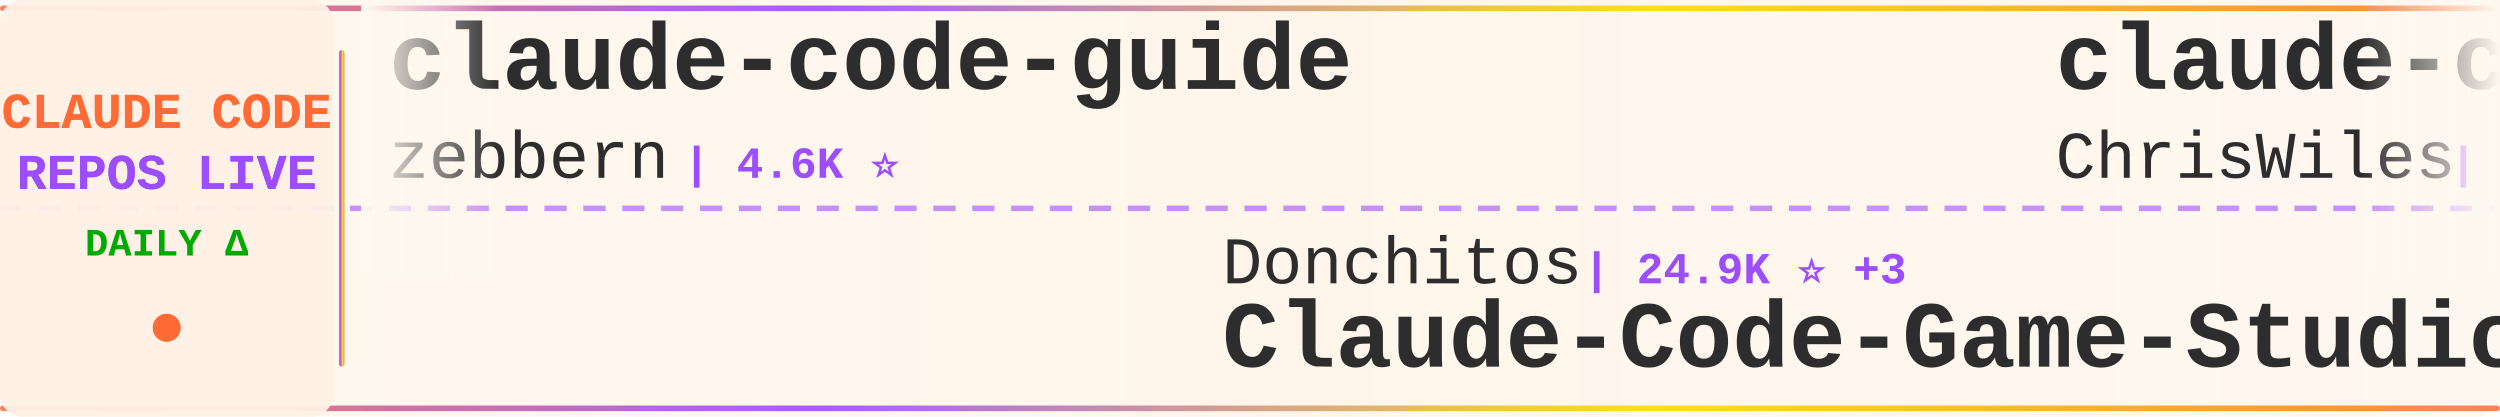
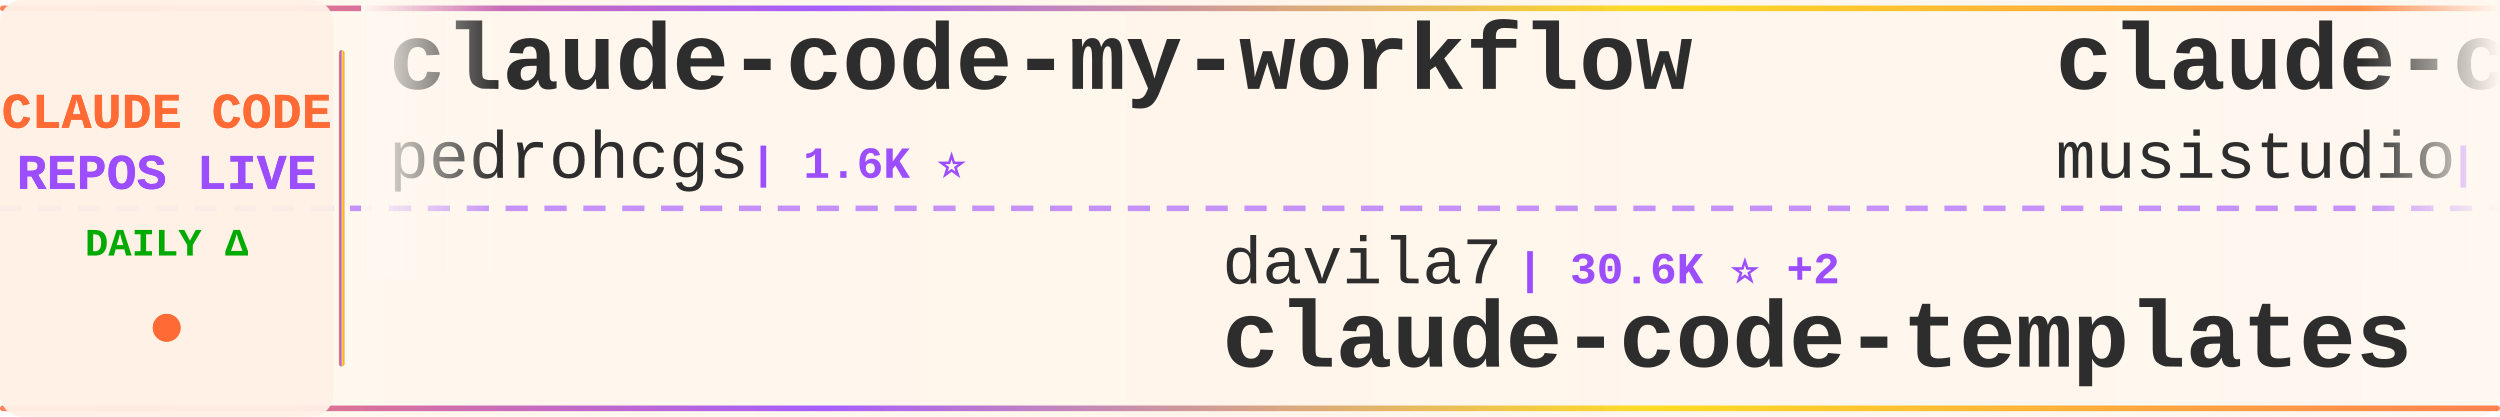
<svg xmlns="http://www.w3.org/2000/svg" width="900" height="150">
  <defs>
    <linearGradient id="tickerBg" x1="0%" y1="0%" x2="100%" y2="0%">
      <stop offset="0%" style="stop-color:#fff8f0;stop-opacity:0.98" />
      <stop offset="50%" style="stop-color:#fff5eb;stop-opacity:1" />
      <stop offset="100%" style="stop-color:#fff8f0;stop-opacity:0.98" />
    </linearGradient>
    <linearGradient id="borderGrad" x1="0%" y1="0%" x2="100%" y2="0%">
      <stop offset="0%" style="stop-color:#FF6B35;stop-opacity:0.85">
        <animate attributeName="stop-opacity" values="0.85;1;0.85" dur="2s" repeatCount="indefinite" />
      </stop>
      <stop offset="33%" style="stop-color:#9C4EFF;stop-opacity:0.9">
        <animate attributeName="stop-opacity" values="0.9;1;0.9" dur="2.2s" repeatCount="indefinite" />
      </stop>
      <stop offset="66%" style="stop-color:#FFD700;stop-opacity:0.85">
        <animate attributeName="stop-opacity" values="0.85;1;0.85" dur="1.8s" repeatCount="indefinite" />
      </stop>
      <stop offset="100%" style="stop-color:#FF6B35;stop-opacity:0.85">
        <animate attributeName="stop-opacity" values="0.85;1;0.85" dur="2s" repeatCount="indefinite" />
      </stop>
    </linearGradient>
    <filter id="textGlow">
      <feGaussianBlur stdDeviation="0.15" result="coloredBlur" />
      <feMerge>
        <feMergeNode in="coloredBlur" />
        <feMergeNode in="SourceGraphic" />
      </feMerge>
    </filter>
    <filter id="metricGlow">
      <feGaussianBlur stdDeviation="0.2" result="coloredBlur" />
      <feMerge>
        <feMergeNode in="coloredBlur" />
        <feMergeNode in="SourceGraphic" />
      </feMerge>
    </filter>
    <linearGradient id="leftFade" x1="0%" y1="0%" x2="100%" y2="0%">
      <stop offset="0%" style="stop-color:#fff8f0;stop-opacity:1" />
      <stop offset="100%" style="stop-color:#fff8f0;stop-opacity:0" />
    </linearGradient>
    <linearGradient id="rightFade" x1="0%" y1="0%" x2="100%" y2="0%">
      <stop offset="0%" style="stop-color:#fff8f0;stop-opacity:0" />
      <stop offset="100%" style="stop-color:#fff8f0;stop-opacity:1" />
    </linearGradient>
  </defs>
  <rect width="900" height="150" fill="url(#tickerBg)" rx="8" />
  <rect x="0" y="2" width="900" height="2" fill="url(#borderGrad)" rx="1" />
  <rect x="0" y="146" width="900" height="2" fill="url(#borderGrad)" rx="1" />
  <line x1="0" y1="75" x2="900" y2="75" stroke="#9C4EFF" stroke-width="2" stroke-dasharray="8 6" opacity="0.6" />
  <rect x="0" y="0" width="120" height="150" fill="#fff0e6" opacity="0.95" rx="8" />
  <text x="60" y="46" font-family="'Courier New', monospace" font-size="18" font-weight="bold" fill="#FF6B35" text-anchor="middle" filter="url(#textGlow)">
    CLAUDE CODE
  </text>
  <text x="60" y="68" font-family="'Courier New', monospace" font-size="18" font-weight="bold" fill="#9C4EFF" text-anchor="middle" filter="url(#textGlow)">
    REPOS LIVE
  </text>
  <text x="60" y="92" font-family="'Courier New', monospace" font-size="14" font-weight="bold" fill="#00aa00" text-anchor="middle">
    DAILY Δ
  </text>
  <circle cx="60" cy="118" r="5" fill="#FF6B35" filter="url(#metricGlow)">
    <animate attributeName="r" values="4;6;4" dur="1.5s" repeatCount="indefinite" />
    <animate attributeName="opacity" values="0.6;1;0.6" dur="1.5s" repeatCount="indefinite" />
  </circle>
  <rect x="122" y="18" width="2" height="114" fill="url(#borderGrad)" rx="1" />
  <clipPath id="tickerClip">
    <rect x="130" y="0" width="770" height="150" />
  </clipPath>
  <g clip-path="url(#tickerClip)">
    <g id="tickerItems">
      <animateTransform attributeName="transform" attributeType="XML" type="translate" from="0 0" to="-3000 0" dur="54s" repeatCount="indefinite" />
      <g transform="translate(0, 0)">
-         <text x="140" y="32" font-family="'Courier New', monospace" font-size="34" font-weight="bold" fill="#2d2d2d">claude-code-guide</text>
-         <text x="140" y="64" font-family="'Courier New', monospace" font-size="24" font-weight="normal" fill="#2d2d2d" opacity="1.0">zebbern</text>
-         <text x="246" y="64" font-family="'Courier New', monospace" font-size="16" font-weight="bold" fill="#9C4EFF"> | 4.6K ⭐</text>
+         <text x="140" y="32" font-family="'Courier New', monospace" font-size="34" font-weight="bold" fill="#2d2d2d">claude-code-my-workflow</text>
+         <text x="140" y="64" font-family="'Courier New', monospace" font-size="24" font-weight="normal" fill="#2d2d2d" opacity="1.0">pedrohcgs</text>
+         <text x="270" y="64" font-family="'Courier New', monospace" font-size="16" font-weight="bold" fill="#9C4EFF"> | 1.6K ⭐</text>
      </g>
      <g transform="translate(300, 0)">
-         <text x="140" y="102" font-family="'Courier New', monospace" font-size="24" font-weight="normal" fill="#2d2d2d" opacity="1.0">Donchitos</text>
-         <text x="270" y="102" font-family="'Courier New', monospace" font-size="16" font-weight="bold" fill="#9C4EFF"> | 24.9K ⭐ +3</text>
-         <text x="140" y="132" font-family="'Courier New', monospace" font-size="34" font-weight="bold" fill="#2d2d2d">Claude-Code-Game-Studios</text>
+         <text x="140" y="102" font-family="'Courier New', monospace" font-size="24" font-weight="normal" fill="#2d2d2d" opacity="1.0">davila7</text>
+         <text x="246" y="102" font-family="'Courier New', monospace" font-size="16" font-weight="bold" fill="#9C4EFF"> | 30.6K ⭐ +2</text>
+         <text x="140" y="132" font-family="'Courier New', monospace" font-size="34" font-weight="bold" fill="#2d2d2d">claude-code-templates</text>
      </g>
      <g transform="translate(600, 0)">
-         <text x="140" y="32" font-family="'Courier New', monospace" font-size="34" font-weight="bold" fill="#2d2d2d">claude-code-showcase</text>
-         <text x="140" y="64" font-family="'Courier New', monospace" font-size="24" font-weight="normal" fill="#2d2d2d" opacity="1.0">ChrisWiles</text>
-         <text x="282" y="64" font-family="'Courier New', monospace" font-size="16" font-weight="bold" fill="#9C4EFF"> | 6.1K ⭐</text>
+         <text x="140" y="32" font-family="'Courier New', monospace" font-size="34" font-weight="bold" fill="#2d2d2d">claude-code-router</text>
+         <text x="140" y="64" font-family="'Courier New', monospace" font-size="24" font-weight="normal" fill="#2d2d2d" opacity="1.0">musistudio</text>
+         <text x="282" y="64" font-family="'Courier New', monospace" font-size="16" font-weight="bold" fill="#9C4EFF"> | 37.1K ⭐ +5</text>
      </g>
      <g transform="translate(900, 0)">
-         <text x="140" y="102" font-family="'Courier New', monospace" font-size="24" font-weight="normal" fill="#2d2d2d" opacity="1.0">hangsman</text>
-         <text x="258" y="102" font-family="'Courier New', monospace" font-size="16" font-weight="bold" fill="#9C4EFF"> | 793 ⭐</text>
-         <text x="140" y="132" font-family="'Courier New', monospace" font-size="34" font-weight="bold" fill="#2d2d2d">claude-code-source</text>
+         <text x="140" y="102" font-family="'Courier New', monospace" font-size="24" font-weight="normal" fill="#2d2d2d" opacity="1.0">Chachamaru127</text>
+         <text x="318" y="102" font-family="'Courier New', monospace" font-size="16" font-weight="bold" fill="#9C4EFF"> | 3.1K ⭐ +1</text>
+         <text x="140" y="132" font-family="'Courier New', monospace" font-size="34" font-weight="bold" fill="#2d2d2d">claude-code-harness</text>
      </g>
      <g transform="translate(1200, 0)">
-         <text x="140" y="32" font-family="'Courier New', monospace" font-size="34" font-weight="bold" fill="#2d2d2d">claude-code-from-source</text>
-         <text x="140" y="64" font-family="'Courier New', monospace" font-size="24" font-weight="normal" fill="#2d2d2d" opacity="1.0">alejandrobalderas</text>
-         <text x="366" y="64" font-family="'Courier New', monospace" font-size="16" font-weight="bold" fill="#9C4EFF"> | 2.8K ⭐</text>
+         <text x="140" y="32" font-family="'Courier New', monospace" font-size="34" font-weight="bold" fill="#2d2d2d">how-claude-code-works</text>
+         <text x="140" y="64" font-family="'Courier New', monospace" font-size="24" font-weight="normal" fill="#2d2d2d" opacity="1.0">Windy3f3f3f3f</text>
+         <text x="318" y="64" font-family="'Courier New', monospace" font-size="16" font-weight="bold" fill="#9C4EFF"> | 3.6K ⭐ +1</text>
      </g>
      <g transform="translate(1500, 0)">
-         <text x="140" y="102" font-family="'Courier New', monospace" font-size="24" font-weight="normal" fill="#2d2d2d" opacity="1.0">digitalsamba</text>
-         <text x="306" y="102" font-family="'Courier New', monospace" font-size="16" font-weight="bold" fill="#9C4EFF"> | 2.1K ⭐ +1</text>
-         <text x="140" y="132" font-family="'Courier New', monospace" font-size="34" font-weight="bold" fill="#2d2d2d">claude-code-video-toolki...</text>
+         <text x="140" y="102" font-family="'Courier New', monospace" font-size="24" font-weight="normal" fill="#2d2d2d" opacity="1.0">simonw</text>
+         <text x="234" y="102" font-family="'Courier New', monospace" font-size="16" font-weight="bold" fill="#9C4EFF"> | 1.7K ⭐</text>
+         <text x="140" y="132" font-family="'Courier New', monospace" font-size="34" font-weight="bold" fill="#2d2d2d">claude-code-transcripts</text>
      </g>
      <g transform="translate(1800, 0)">
        <text x="140" y="32" font-family="'Courier New', monospace" font-size="34" font-weight="bold" fill="#2d2d2d">Claude-code</text>
-         <text x="140" y="64" font-family="'Courier New', monospace" font-size="24" font-weight="normal" fill="#2d2d2d" opacity="1.0">fazxes</text>
-         <text x="234" y="64" font-family="'Courier New', monospace" font-size="16" font-weight="bold" fill="#9C4EFF"> | 236 ⭐</text>
+         <text x="140" y="64" font-family="'Courier New', monospace" font-size="24" font-weight="normal" fill="#2d2d2d" opacity="1.0">zstmfhy</text>
+         <text x="246" y="64" font-family="'Courier New', monospace" font-size="16" font-weight="bold" fill="#9C4EFF"> | 189 ⭐</text>
      </g>
      <g transform="translate(2100, 0)">
-         <text x="140" y="102" font-family="'Courier New', monospace" font-size="24" font-weight="normal" fill="#2d2d2d" opacity="1.0">musistudio</text>
-         <text x="282" y="102" font-family="'Courier New', monospace" font-size="16" font-weight="bold" fill="#9C4EFF"> | 37.1K ⭐ +3</text>
-         <text x="140" y="132" font-family="'Courier New', monospace" font-size="34" font-weight="bold" fill="#2d2d2d">claude-code-router</text>
+         <text x="140" y="102" font-family="'Courier New', monospace" font-size="24" font-weight="normal" fill="#2d2d2d" opacity="1.0">zebbern</text>
+         <text x="246" y="102" font-family="'Courier New', monospace" font-size="16" font-weight="bold" fill="#9C4EFF"> | 4.6K ⭐ +1</text>
+         <text x="140" y="132" font-family="'Courier New', monospace" font-size="34" font-weight="bold" fill="#2d2d2d">claude-code-guide</text>
      </g>
      <g transform="translate(2400, 0)">
-         <text x="140" y="32" font-family="'Courier New', monospace" font-size="34" font-weight="bold" fill="#2d2d2d">oh-my-claudecode</text>
-         <text x="140" y="64" font-family="'Courier New', monospace" font-size="24" font-weight="normal" fill="#2d2d2d" opacity="1.0">Yeachan-Heo</text>
-         <text x="294" y="64" font-family="'Courier New', monospace" font-size="16" font-weight="bold" fill="#9C4EFF"> | 39.0K ⭐ +1</text>
+         <text x="140" y="32" font-family="'Courier New', monospace" font-size="34" font-weight="bold" fill="#2d2d2d">claude_code_src</text>
+         <text x="140" y="64" font-family="'Courier New', monospace" font-size="24" font-weight="normal" fill="#2d2d2d" opacity="1.0">ponponon</text>
+         <text x="258" y="64" font-family="'Courier New', monospace" font-size="16" font-weight="bold" fill="#9C4EFF"> | 2.3K ⭐</text>
      </g>
      <g transform="translate(2700, 0)">
-         <text x="140" y="102" font-family="'Courier New', monospace" font-size="24" font-weight="normal" fill="#2d2d2d" opacity="1.0">asgeirtj</text>
-         <text x="258" y="102" font-family="'Courier New', monospace" font-size="16" font-weight="bold" fill="#9C4EFF"> | 64.3K ⭐ +10</text>
-         <text x="140" y="132" font-family="'Courier New', monospace" font-size="34" font-weight="bold" fill="#2d2d2d">system_prompts_leaks</text>
+         <text x="140" y="102" font-family="'Courier New', monospace" font-size="24" font-weight="normal" fill="#2d2d2d" opacity="1.0">LING71671</text>
+         <text x="270" y="102" font-family="'Courier New', monospace" font-size="16" font-weight="bold" fill="#9C4EFF"> | 947 ⭐</text>
+         <text x="140" y="132" font-family="'Courier New', monospace" font-size="34" font-weight="bold" fill="#2d2d2d">Open-ClaudeCode</text>
      </g>
      <g transform="translate(3000, 0)">
-         <text x="140" y="32" font-family="'Courier New', monospace" font-size="34" font-weight="bold" fill="#2d2d2d">claude-code-guide</text>
-         <text x="140" y="64" font-family="'Courier New', monospace" font-size="24" font-weight="normal" fill="#2d2d2d" opacity="1.0">zebbern</text>
-         <text x="246" y="64" font-family="'Courier New', monospace" font-size="16" font-weight="bold" fill="#9C4EFF"> | 4.6K ⭐</text>
+         <text x="140" y="32" font-family="'Courier New', monospace" font-size="34" font-weight="bold" fill="#2d2d2d">claude-code-my-workflow</text>
+         <text x="140" y="64" font-family="'Courier New', monospace" font-size="24" font-weight="normal" fill="#2d2d2d" opacity="1.0">pedrohcgs</text>
+         <text x="270" y="64" font-family="'Courier New', monospace" font-size="16" font-weight="bold" fill="#9C4EFF"> | 1.6K ⭐</text>
      </g>
      <g transform="translate(3300, 0)">
-         <text x="140" y="102" font-family="'Courier New', monospace" font-size="24" font-weight="normal" fill="#2d2d2d" opacity="1.0">Donchitos</text>
-         <text x="270" y="102" font-family="'Courier New', monospace" font-size="16" font-weight="bold" fill="#9C4EFF"> | 24.9K ⭐ +3</text>
-         <text x="140" y="132" font-family="'Courier New', monospace" font-size="34" font-weight="bold" fill="#2d2d2d">Claude-Code-Game-Studios</text>
+         <text x="140" y="102" font-family="'Courier New', monospace" font-size="24" font-weight="normal" fill="#2d2d2d" opacity="1.0">davila7</text>
+         <text x="246" y="102" font-family="'Courier New', monospace" font-size="16" font-weight="bold" fill="#9C4EFF"> | 30.6K ⭐ +2</text>
+         <text x="140" y="132" font-family="'Courier New', monospace" font-size="34" font-weight="bold" fill="#2d2d2d">claude-code-templates</text>
      </g>
      <g transform="translate(3600, 0)">
-         <text x="140" y="32" font-family="'Courier New', monospace" font-size="34" font-weight="bold" fill="#2d2d2d">claude-code-showcase</text>
-         <text x="140" y="64" font-family="'Courier New', monospace" font-size="24" font-weight="normal" fill="#2d2d2d" opacity="1.0">ChrisWiles</text>
-         <text x="282" y="64" font-family="'Courier New', monospace" font-size="16" font-weight="bold" fill="#9C4EFF"> | 6.1K ⭐</text>
+         <text x="140" y="32" font-family="'Courier New', monospace" font-size="34" font-weight="bold" fill="#2d2d2d">claude-code-router</text>
+         <text x="140" y="64" font-family="'Courier New', monospace" font-size="24" font-weight="normal" fill="#2d2d2d" opacity="1.0">musistudio</text>
+         <text x="282" y="64" font-family="'Courier New', monospace" font-size="16" font-weight="bold" fill="#9C4EFF"> | 37.1K ⭐ +5</text>
      </g>
      <g transform="translate(3900, 0)">
-         <text x="140" y="102" font-family="'Courier New', monospace" font-size="24" font-weight="normal" fill="#2d2d2d" opacity="1.0">hangsman</text>
-         <text x="258" y="102" font-family="'Courier New', monospace" font-size="16" font-weight="bold" fill="#9C4EFF"> | 793 ⭐</text>
-         <text x="140" y="132" font-family="'Courier New', monospace" font-size="34" font-weight="bold" fill="#2d2d2d">claude-code-source</text>
+         <text x="140" y="102" font-family="'Courier New', monospace" font-size="24" font-weight="normal" fill="#2d2d2d" opacity="1.0">Chachamaru127</text>
+         <text x="318" y="102" font-family="'Courier New', monospace" font-size="16" font-weight="bold" fill="#9C4EFF"> | 3.1K ⭐ +1</text>
+         <text x="140" y="132" font-family="'Courier New', monospace" font-size="34" font-weight="bold" fill="#2d2d2d">claude-code-harness</text>
      </g>
    </g>
  </g>
  <rect x="130" y="0" width="50" height="100" fill="url(#leftFade)" />
  <rect x="850" y="0" width="50" height="100" fill="url(#rightFade)" />
</svg>
